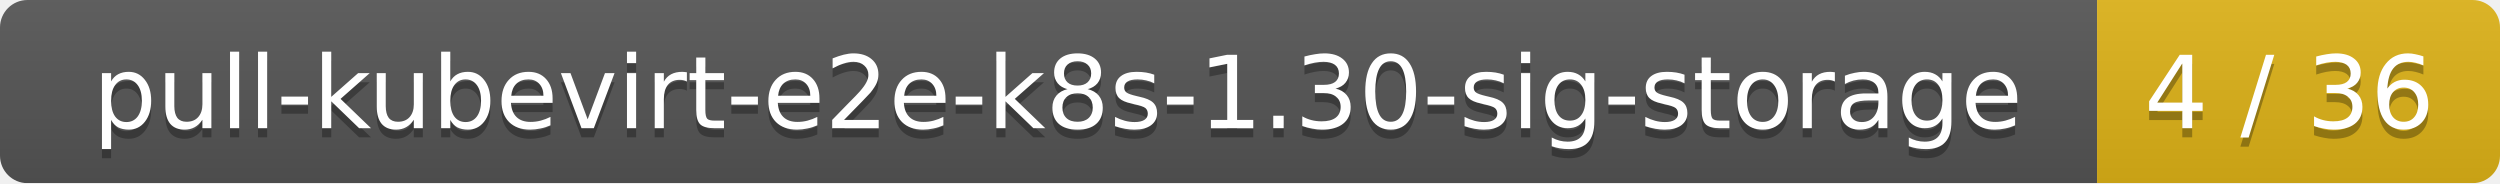
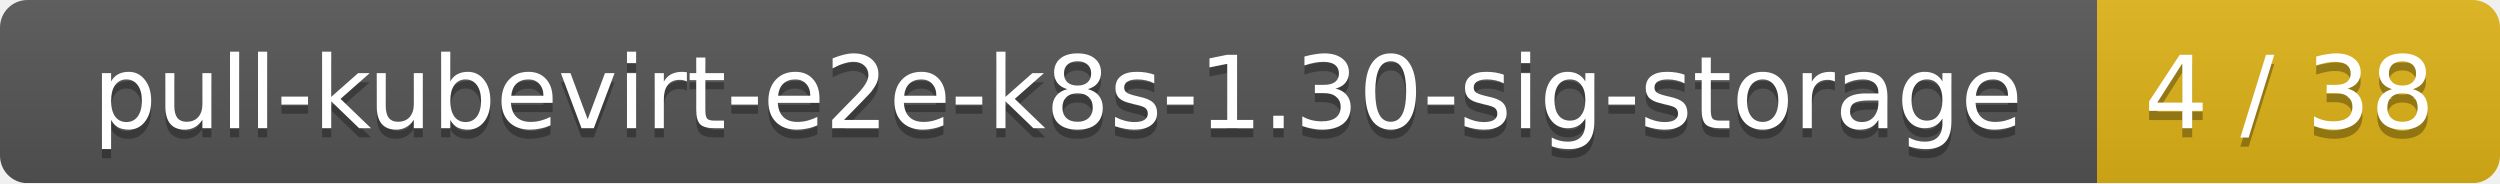
<svg xmlns="http://www.w3.org/2000/svg" width="273" height="20">
  <linearGradient id="smooth" x2="0" y2="100%">
    <stop offset="0" stop-color="#bbb" stop-opacity=".1" />
    <stop offset="1" stop-opacity=".1" />
  </linearGradient>
  <mask id="round">
    <rect width="273" height="20" rx="3" fill="#fff" />
  </mask>
  <g mask="url(#round)">
    <rect width="229" height="20" fill="#555" />
    <rect x="229" width="44" height="20" fill="#dfb317" />
    <rect width="273" height="20" fill="url(#smooth)" />
  </g>
  <g fill="#fff" text-anchor="middle" font-family="DejaVu Sans,Verdana,Geneva,sans-serif" font-size="11">
    <text x="115.5" y="15" fill="#010101" fill-opacity=".3">pull-kubevirt-e2e-k8s-1.30-sig-storage</text>
    <text x="115.5" y="14">pull-kubevirt-e2e-k8s-1.30-sig-storage</text>
-     <text x="250" y="15" fill="#010101" fill-opacity=".3">4 / 36</text>
-     <text x="250" y="14">4 / 36</text>
+     <text x="250" y="15" fill="#010101" fill-opacity=".3">4 / 38</text>
+     <text x="250" y="14">4 / 38</text>
  </g>
</svg>
